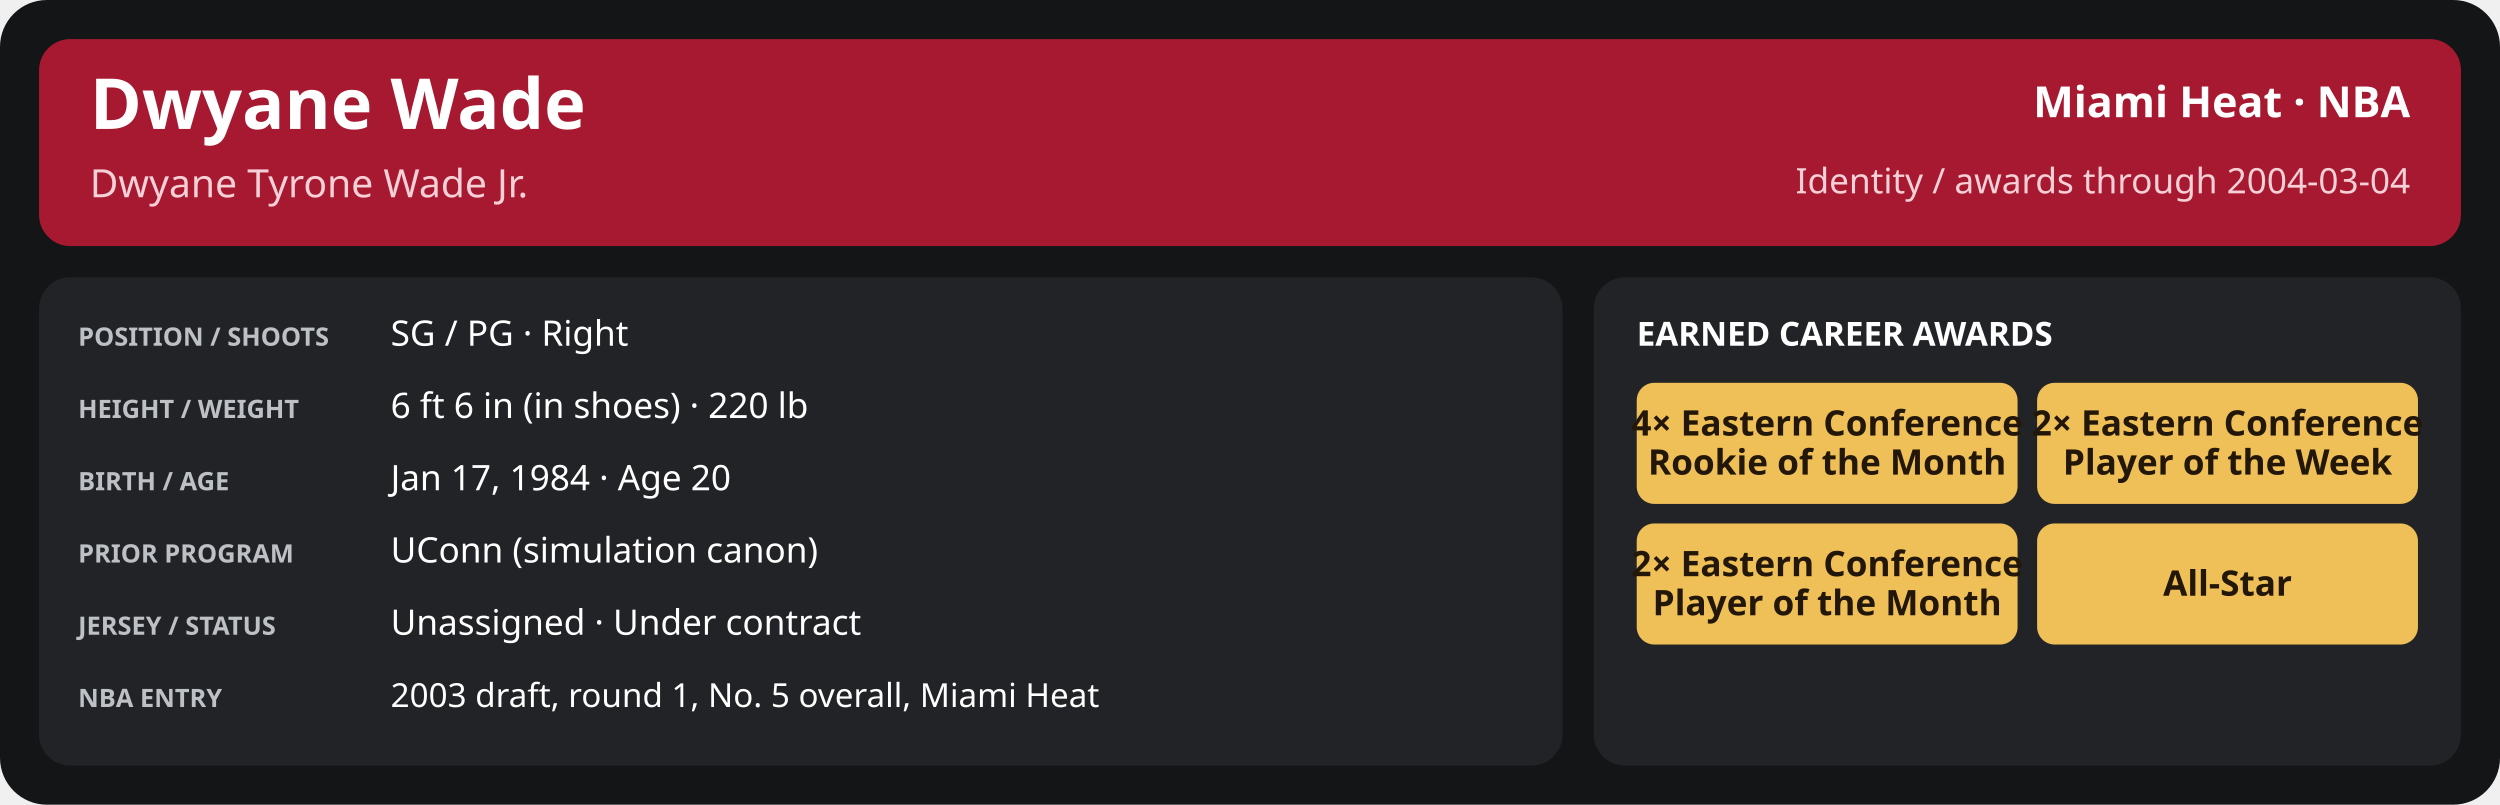
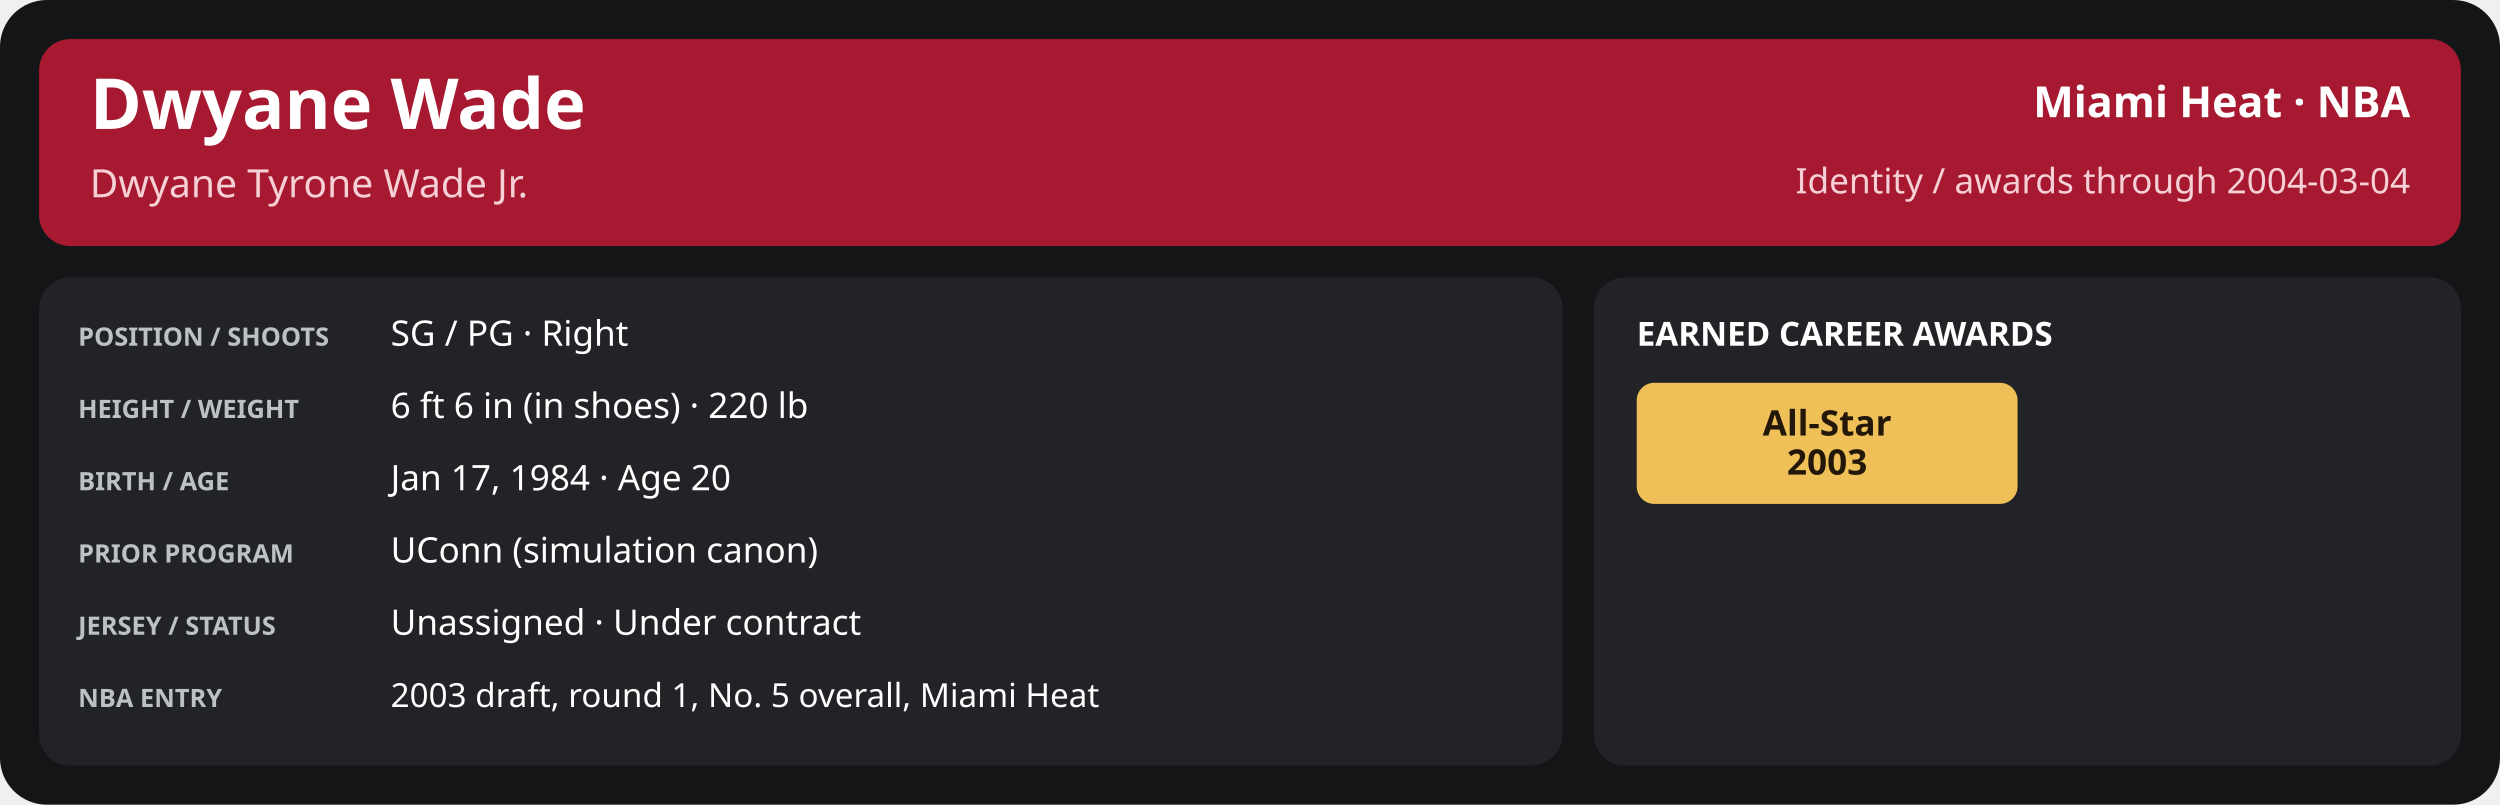
<svg xmlns="http://www.w3.org/2000/svg" width="1280" height="412" viewBox="0 0 1280 412" role="img" aria-labelledby="title desc">
  <rect x="0" y="0" width="1280" height="412" rx="24" fill="#141517" />
  <rect x="20" y="20" width="1240" height="106" rx="16" fill="#a71930" />
  <text x="46" y="66" font-family="sans-serif" font-size="36" fill="#ffffff" font-weight="700" text-anchor="start">Dwyane Wade</text>
  <text x="46" y="101" font-family="sans-serif" font-size="20" fill="#f5d0d6" font-weight="400" text-anchor="start">Dwyane Tyrone Wade Jr.</text>
  <text x="1234" y="60" font-family="sans-serif" font-size="22" fill="#ffffff" font-weight="600" text-anchor="end">Miami Heat · NBA</text>
  <text x="1234" y="99" font-family="sans-serif" font-size="18" fill="#f5d0d6" font-weight="400" text-anchor="end">Identity / awards through 2004-03-04</text>
  <rect x="20" y="142" width="780" height="250" rx="16" fill="#222326" />
  <rect x="816" y="142" width="444" height="250" rx="16" fill="#222326" />
  <text x="40" y="177" font-family="sans-serif" font-size="13" fill="#bdc0c5" font-weight="700" text-anchor="start">POSITION / SHOOTS</text>
  <text x="200" y="177" font-family="sans-serif" font-size="18" fill="#ffffff" font-weight="500" text-anchor="start">SG / PG · Right</text>
  <text x="40" y="214" font-family="sans-serif" font-size="13" fill="#bdc0c5" font-weight="700" text-anchor="start">HEIGHT / WEIGHT</text>
  <text x="200" y="214" font-family="sans-serif" font-size="18" fill="#ffffff" font-weight="500" text-anchor="start">6 ft 6 in (in shoes) · 220 lb</text>
  <text x="40" y="251" font-family="sans-serif" font-size="13" fill="#bdc0c5" font-weight="700" text-anchor="start">BIRTH / AGE</text>
  <text x="200" y="251" font-family="sans-serif" font-size="18" fill="#ffffff" font-weight="500" text-anchor="start">Jan 17, 1984 · Age 20</text>
  <text x="40" y="288" font-family="sans-serif" font-size="13" fill="#bdc0c5" font-weight="700" text-anchor="start">PRIOR PROGRAM</text>
  <text x="200" y="288" font-family="sans-serif" font-size="18" fill="#ffffff" font-weight="500" text-anchor="start">UConn (simulation canon)</text>
  <text x="40" y="325" font-family="sans-serif" font-size="13" fill="#bdc0c5" font-weight="700" text-anchor="start">JERSEY / STATUS</text>
  <text x="200" y="325" font-family="sans-serif" font-size="18" fill="#ffffff" font-weight="500" text-anchor="start">Unassigned · Under contract</text>
  <text x="40" y="362" font-family="sans-serif" font-size="13" fill="#bdc0c5" font-weight="700" text-anchor="start">NBA ENTRY</text>
  <text x="200" y="362" font-family="sans-serif" font-size="17" fill="#ffffff" font-weight="500" text-anchor="start">2003 draft, round 1, No. 5 overall, Miami Heat</text>
  <text x="838" y="177" font-family="sans-serif" font-size="17" fill="#ffffff" font-weight="700" text-anchor="start">EARNED CAREER AWARDS</text>
  <rect x="838.0" y="196" width="195.0" height="62" rx="9" fill="#efbf58" />
-   <text x="935.5" y="223.0" font-family="sans-serif" font-size="18" fill="#221709" font-weight="700" text-anchor="middle">4× Eastern Conference</text>
-   <text x="935.5" y="243.0" font-family="sans-serif" font-size="18" fill="#221709" font-weight="700" text-anchor="middle">Rookie of the Month</text>
-   <rect x="1043.0" y="196" width="195.0" height="62" rx="9" fill="#efbf58" />
-   <text x="1140.5" y="223.0" font-family="sans-serif" font-size="18" fill="#221709" font-weight="700" text-anchor="middle">2× Eastern Conference</text>
-   <text x="1140.5" y="243.0" font-family="sans-serif" font-size="18" fill="#221709" font-weight="700" text-anchor="middle">Player of the Week</text>
-   <rect x="838.0" y="268" width="195.0" height="62" rx="9" fill="#efbf58" />
-   <text x="935.5" y="295.0" font-family="sans-serif" font-size="18" fill="#221709" font-weight="700" text-anchor="middle">2× Eastern Conference</text>
-   <text x="935.5" y="315.0" font-family="sans-serif" font-size="18" fill="#221709" font-weight="700" text-anchor="middle">Player of the Month</text>
-   <rect x="1043.0" y="268" width="195.0" height="62" rx="9" fill="#efbf58" />
-   <text x="1140.5" y="305.0" font-family="sans-serif" font-size="18" fill="#221709" font-weight="700" text-anchor="middle">All-Star</text>
+   <text x="935.5" y="223.0" font-family="sans-serif" font-size="18" fill="#221709" font-weight="700" text-anchor="middle">All-Star</text>
+   <text x="935.5" y="243.0" font-family="sans-serif" font-size="18" fill="#221709" font-weight="700" text-anchor="middle">2003</text>
</svg>
